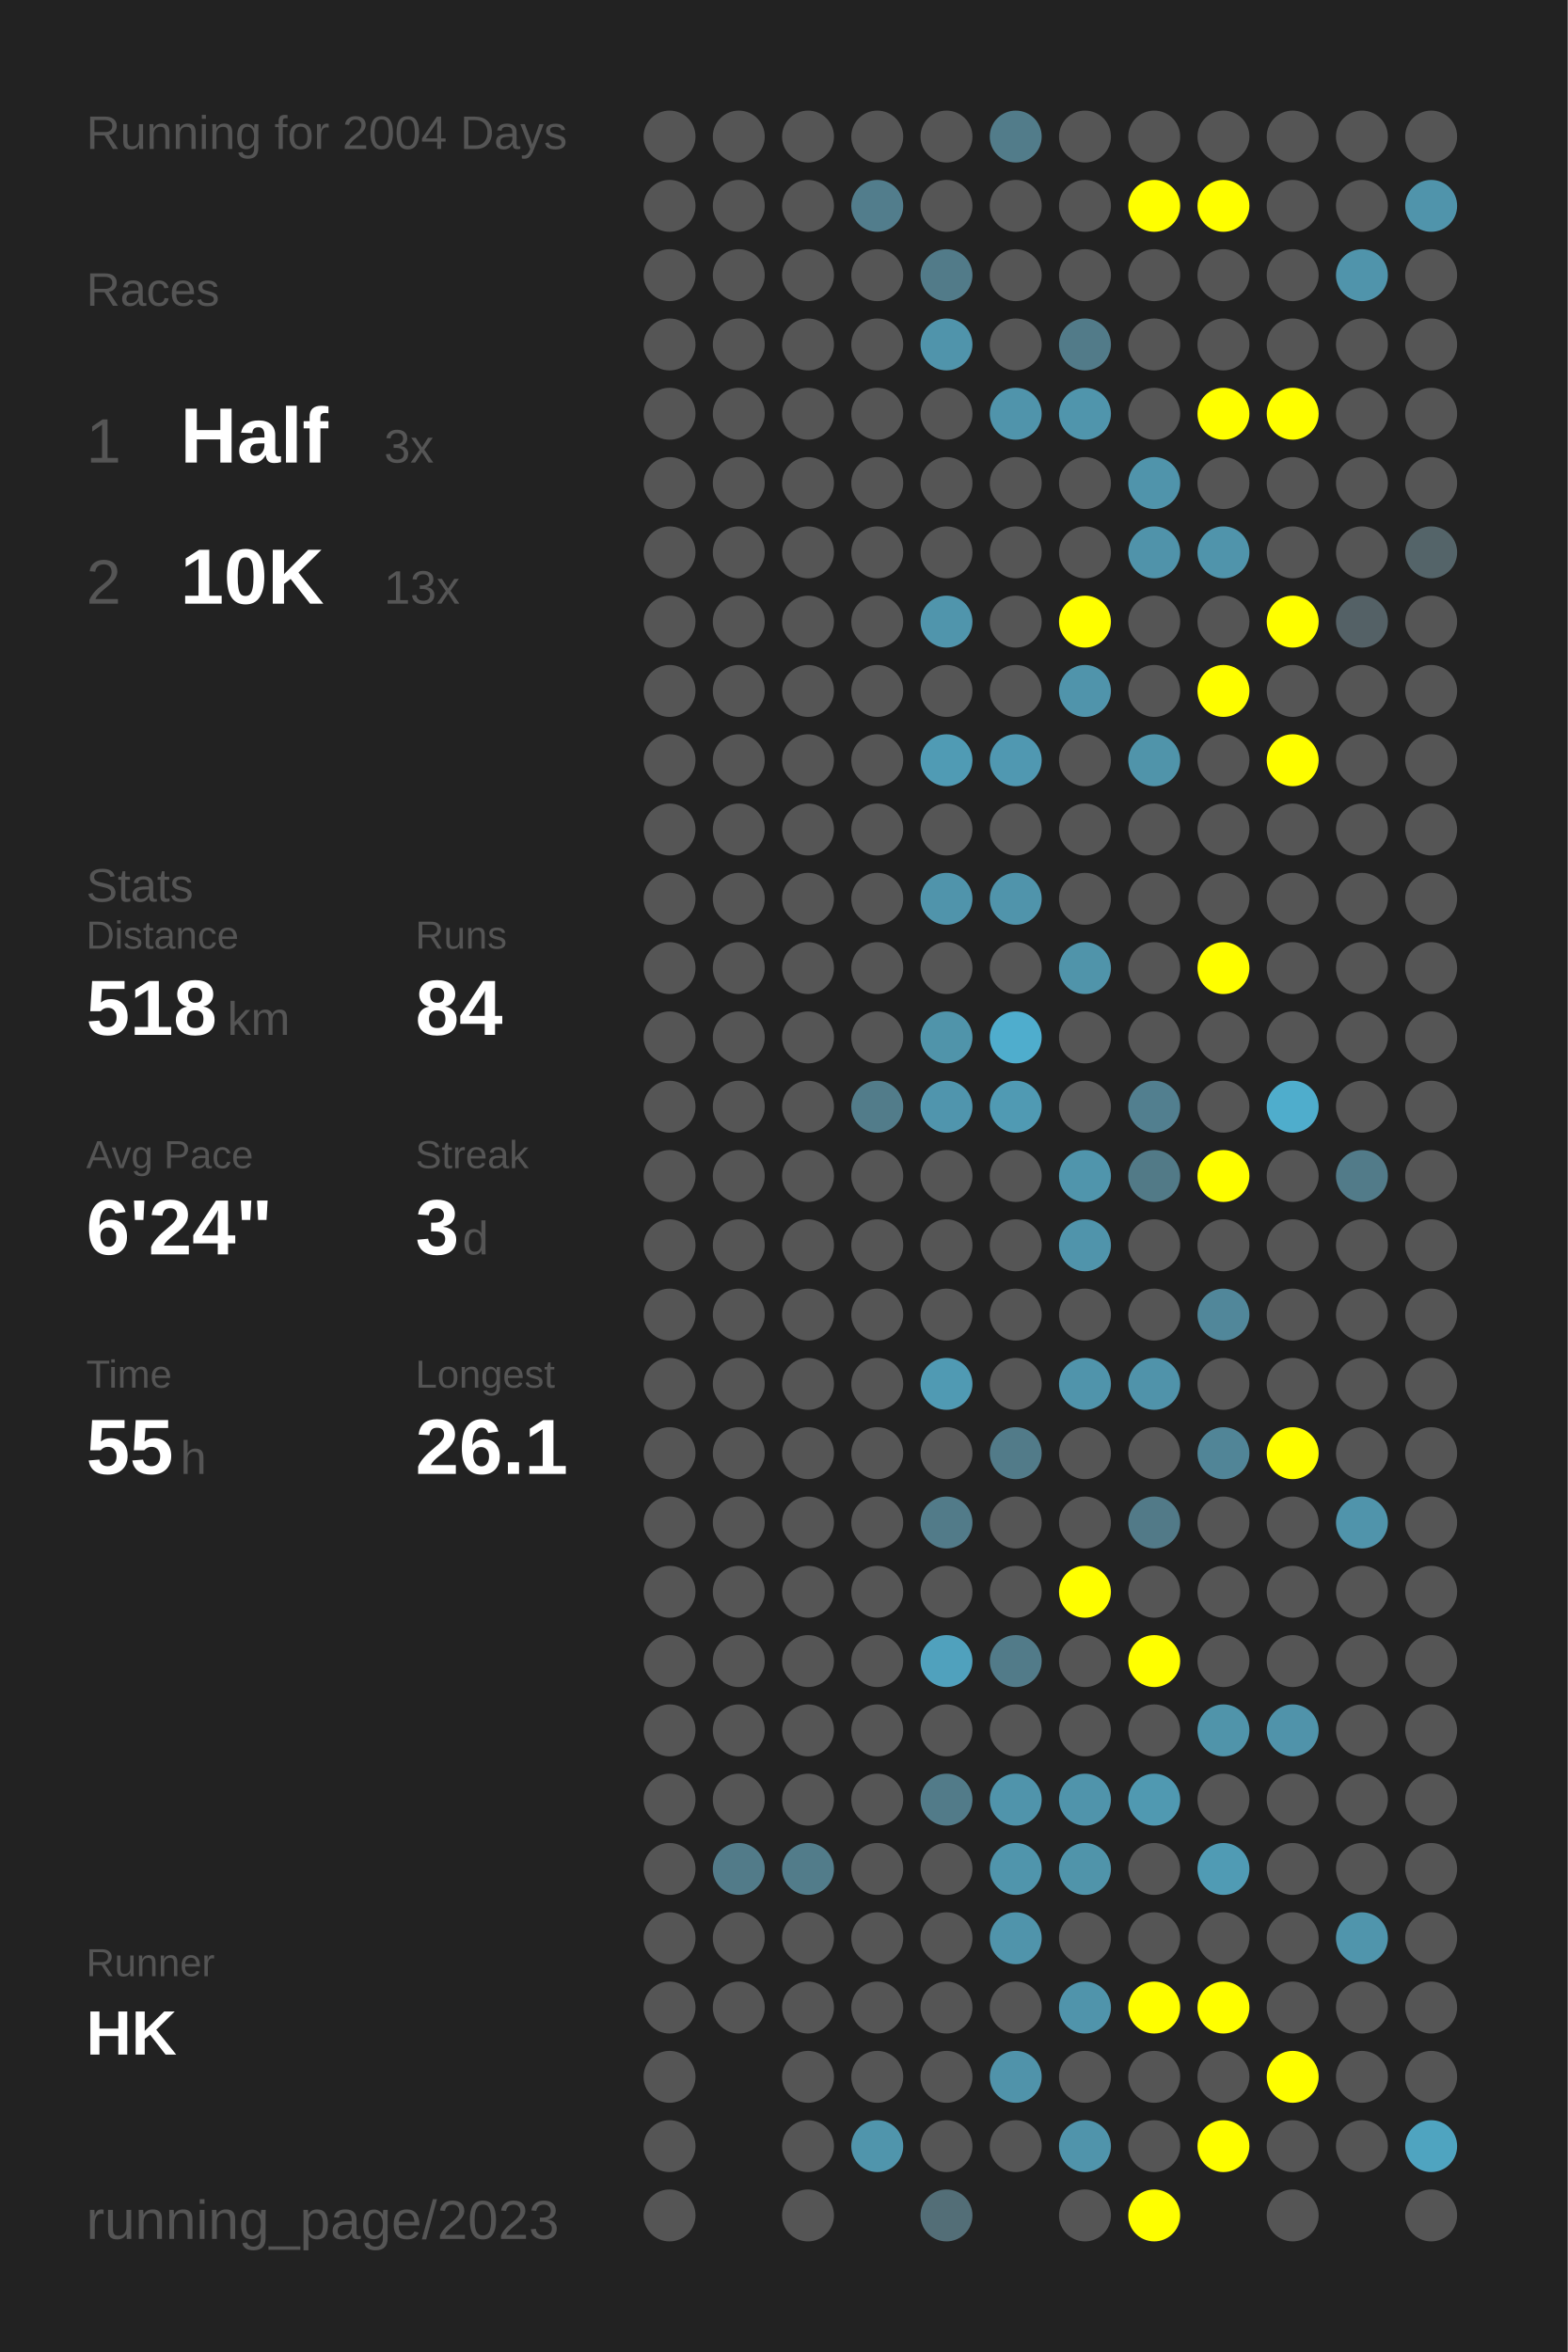
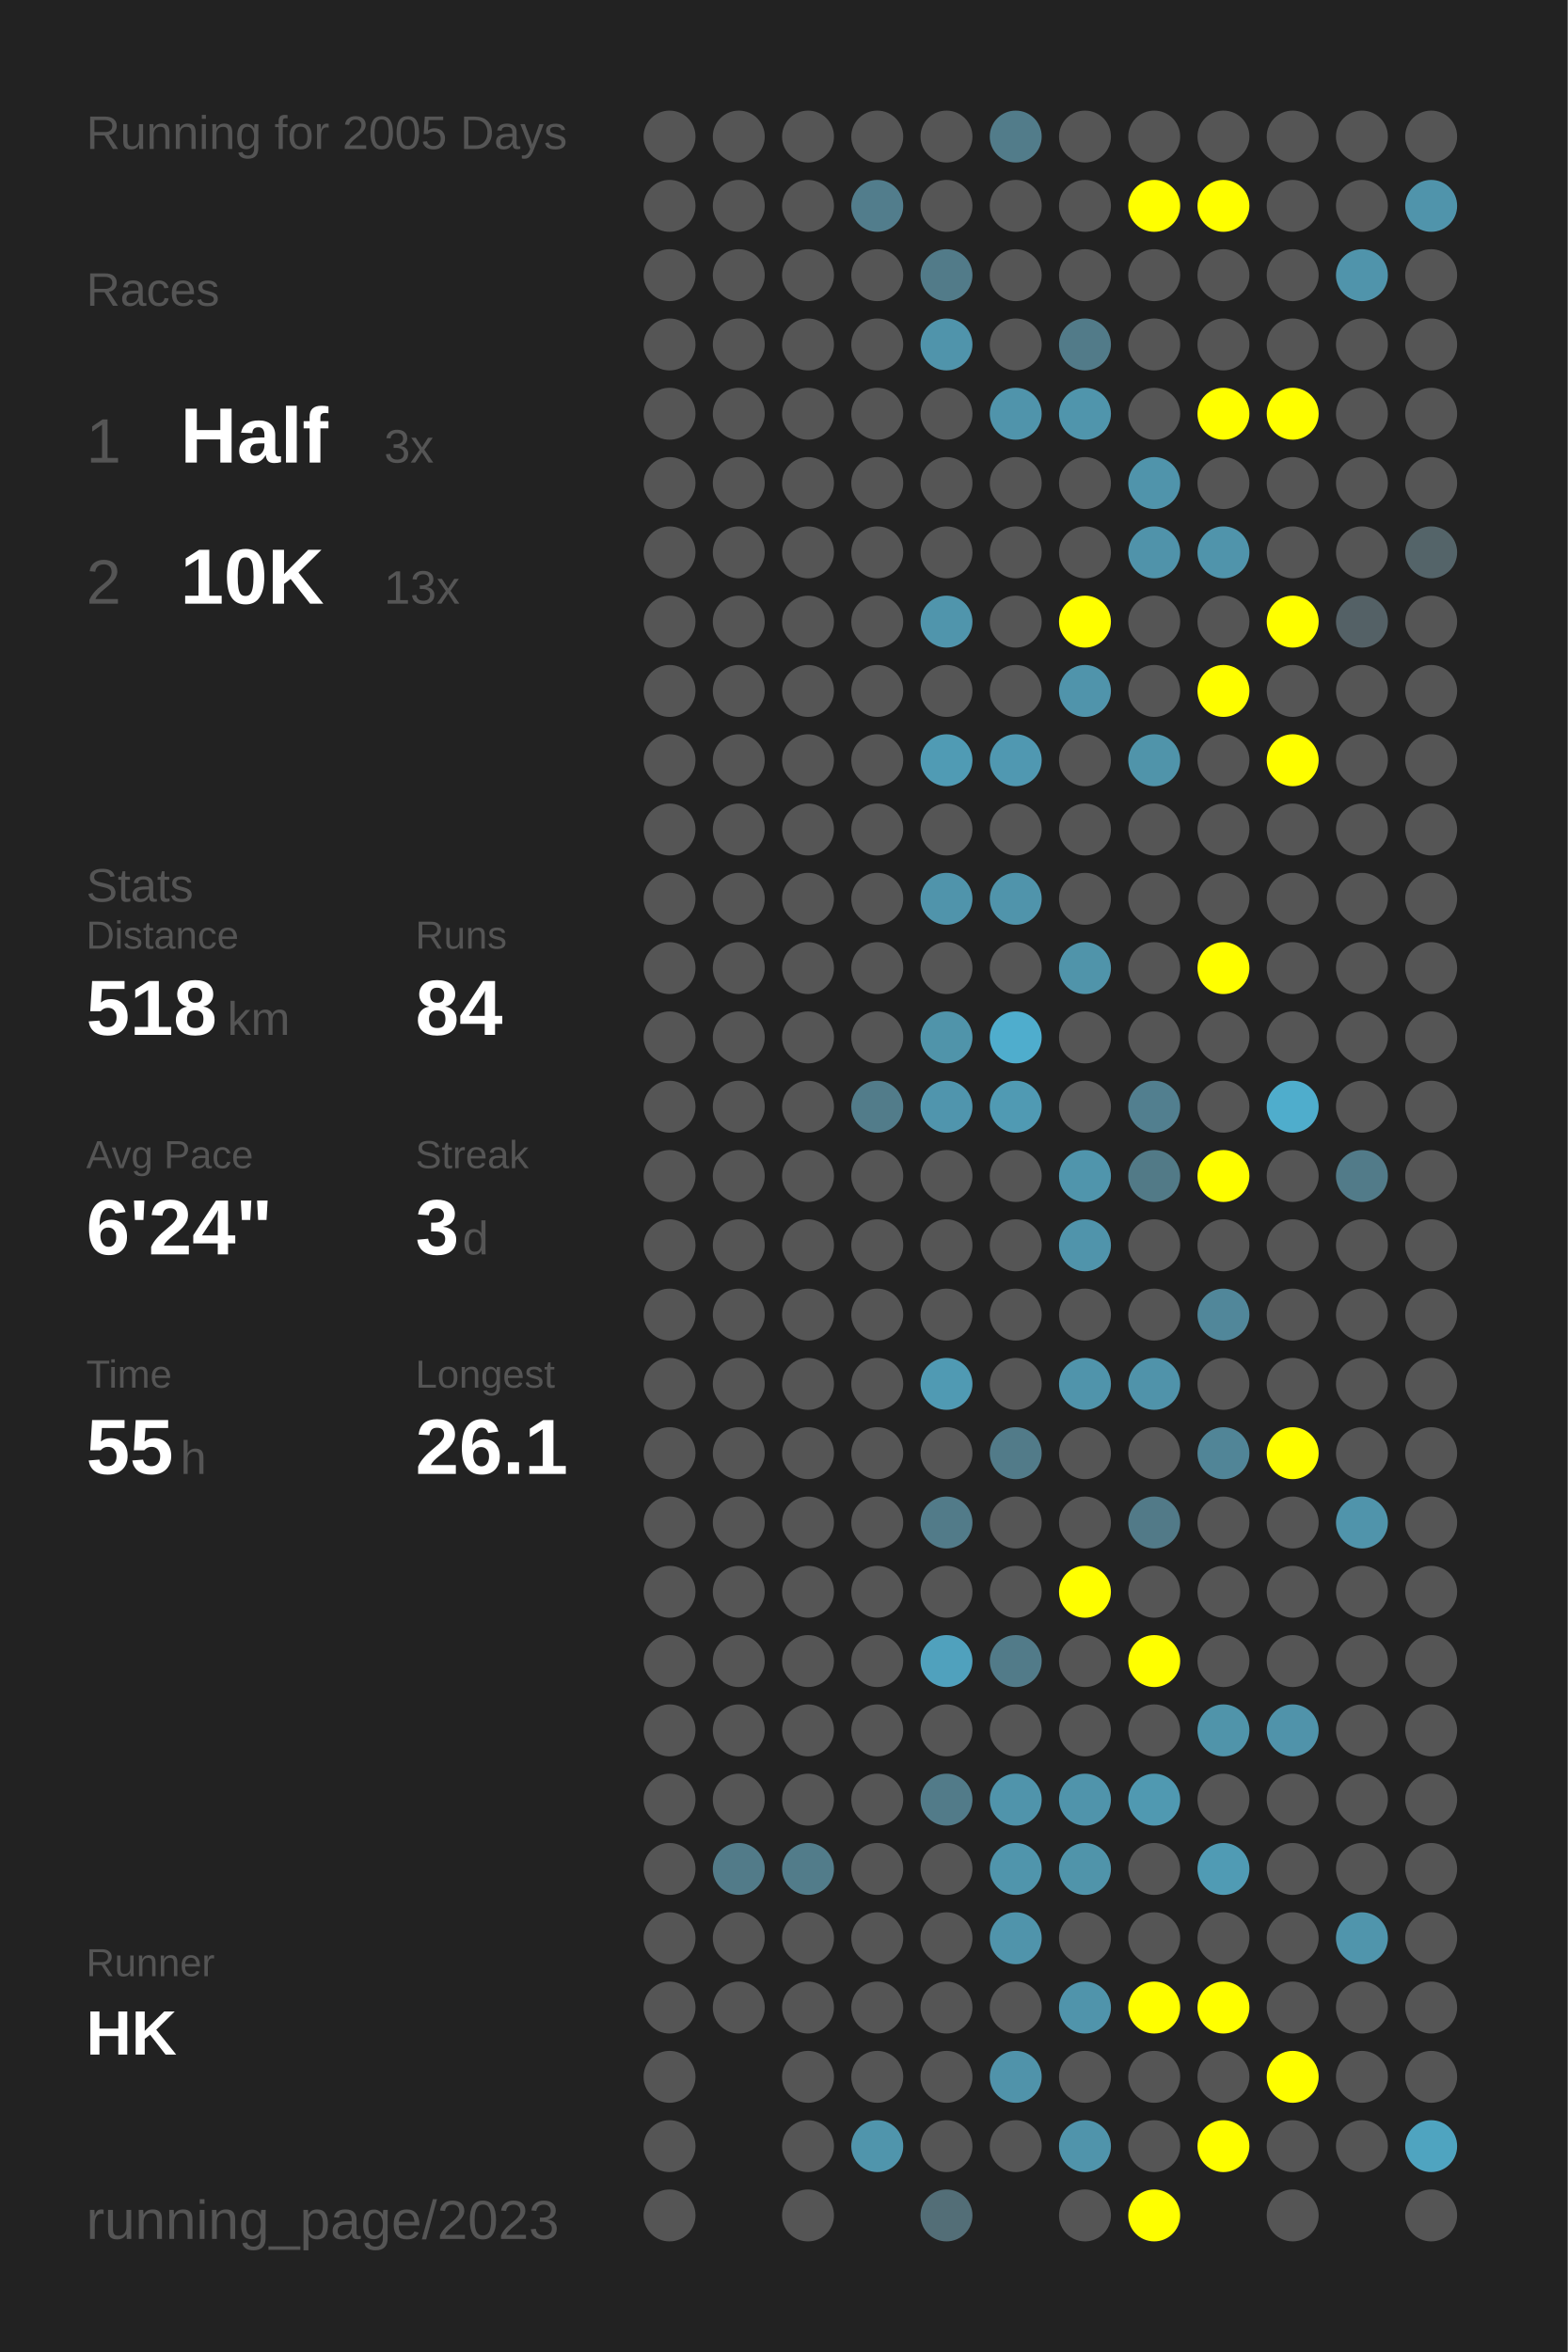
<svg xmlns="http://www.w3.org/2000/svg" baseProfile="full" height="300mm" version="1.1" viewBox="0,0,200,300" width="200mm">
  <defs />
  <rect fill="#222222" height="300" width="200" x="0" y="0" />
-   <text fill="#555555" style="font-size:6px; font-family:Arial;" x="11" y="19">Running for 2004 Days</text>
+   <text fill="#555555" style="font-size:6px; font-family:Arial;" x="11" y="19">Running for 2005 Days</text>
  <text fill="#555555" style="font-size:6px; font-family:Arial;" x="11" y="39">Races</text>
  <text fill="#555555" style="font-size:8px; font-family:Arial;" x="11" y="59">1</text>
  <text fill="#FFFFFF" style="font-size:10px; font-family:Arial; font-weight:bold;" x="23" y="59">Half</text>
  <text fill="#555555" style="font-size:6px; font-family:Arial;" x="49" y="59">3x</text>
  <text fill="#555555" style="font-size:8px; font-family:Arial;" x="11" y="77">2</text>
  <text fill="#FFFFFF" style="font-size:10px; font-family:Arial; font-weight:bold;" x="23" y="77">10K</text>
  <text fill="#555555" style="font-size:6px; font-family:Arial;" x="49" y="77">13x</text>
  <text fill="#555555" style="font-size:6px; font-family:Arial;" x="11" y="115">Stats</text>
  <text fill="#555555" style="font-size:5px; font-family:Arial;" x="11" y="121">Distance</text>
  <text fill="#FFFFFF" style="font-size:10px; font-family:Arial; font-weight:bold;" x="11" y="132">518</text>
  <text fill="#555555" style="font-size:6px; font-family:Arial;" x="29" y="132">km</text>
  <text fill="#555555" style="font-size:5px; font-family:Arial;" x="53" y="121">Runs</text>
  <text fill="#FFFFFF" style="font-size:10px; font-family:Arial; font-weight:bold;" x="53" y="132">84</text>
  <text fill="#555555" style="font-size:5px; font-family:Arial;" x="11" y="149">Avg Pace</text>
  <text fill="#FFFFFF" style="font-size:10px; font-family:Arial; font-weight:bold;" x="11" y="160">6'24"</text>
  <text fill="#555555" style="font-size:5px; font-family:Arial;" x="53" y="149">Streak</text>
  <text fill="#FFFFFF" style="font-size:10px; font-family:Arial; font-weight:bold;" x="53" y="160">3</text>
  <text fill="#555555" style="font-size:6px; font-family:Arial;" x="59" y="160">d</text>
  <text fill="#555555" style="font-size:5px; font-family:Arial;" x="11" y="177">Time</text>
  <text fill="#FFFFFF" style="font-size:10px; font-family:Arial; font-weight:bold;" x="11" y="188">55</text>
  <text fill="#555555" style="font-size:6px; font-family:Arial;" x="23" y="188">h</text>
  <text fill="#555555" style="font-size:5px; font-family:Arial;" x="53" y="177">Longest</text>
  <text fill="#FFFFFF" style="font-size:10px; font-family:Arial; font-weight:bold;" x="53" y="188">26.1</text>
  <text fill="#555555" style="font-size:5px; font-family:Arial;" x="11" y="252.065">Runner</text>
  <text fill="#FFFFFF" style="font-size:8px; font-family:Arial; font-weight:bold;" x="11" y="262.065">HK</text>
  <text fill="#555555" style="font-size:7px; font-family:Arial;" x="11" y="285.581">running_page/2023</text>
  <circle cx="85.417" cy="17.419" fill="#555555" r="3.312" />
  <circle cx="85.417" cy="26.258" fill="#555555" r="3.312" />
  <circle cx="85.417" cy="35.097" fill="#555555" r="3.312" />
  <circle cx="85.417" cy="43.935" fill="#555555" r="3.312" />
  <circle cx="85.417" cy="52.774" fill="#555555" r="3.312" />
  <circle cx="85.417" cy="61.613" fill="#555555" r="3.312" />
  <circle cx="85.417" cy="70.452" fill="#555555" r="3.312" />
  <circle cx="85.417" cy="79.29" fill="#555555" r="3.312" />
  <circle cx="85.417" cy="88.129" fill="#555555" r="3.312" />
  <circle cx="85.417" cy="96.968" fill="#555555" r="3.312" />
  <circle cx="85.417" cy="105.806" fill="#555555" r="3.312" />
  <circle cx="85.417" cy="114.645" fill="#555555" r="3.312" />
  <circle cx="85.417" cy="123.484" fill="#555555" r="3.312" />
  <circle cx="85.417" cy="132.323" fill="#555555" r="3.312" />
  <circle cx="85.417" cy="141.161" fill="#555555" r="3.312" />
  <circle cx="85.417" cy="150" fill="#555555" r="3.312" />
  <circle cx="85.417" cy="158.839" fill="#555555" r="3.312" />
  <circle cx="85.417" cy="167.677" fill="#555555" r="3.312" />
  <circle cx="85.417" cy="176.516" fill="#555555" r="3.312" />
  <circle cx="85.417" cy="185.355" fill="#555555" r="3.312" />
  <circle cx="85.417" cy="194.194" fill="#555555" r="3.312" />
  <circle cx="85.417" cy="203.032" fill="#555555" r="3.312" />
  <circle cx="85.417" cy="211.871" fill="#555555" r="3.312" />
  <circle cx="85.417" cy="220.71" fill="#555555" r="3.312" />
  <circle cx="85.417" cy="229.548" fill="#555555" r="3.312" />
  <circle cx="85.417" cy="238.387" fill="#555555" r="3.312" />
  <circle cx="85.417" cy="247.226" fill="#555555" r="3.312" />
  <circle cx="85.417" cy="256.065" fill="#555555" r="3.312" />
  <circle cx="85.417" cy="264.903" fill="#555555" r="3.312" />
  <circle cx="85.417" cy="273.742" fill="#555555" r="3.312" />
  <circle cx="85.417" cy="282.581" fill="#555555" r="3.312" />
  <circle cx="94.25" cy="17.419" fill="#555555" r="3.312" />
  <circle cx="94.25" cy="26.258" fill="#555555" r="3.312" />
  <circle cx="94.25" cy="35.097" fill="#555555" r="3.312" />
  <circle cx="94.25" cy="43.935" fill="#555555" r="3.312" />
  <circle cx="94.25" cy="52.774" fill="#555555" r="3.312" />
  <circle cx="94.25" cy="61.613" fill="#555555" r="3.312" />
  <circle cx="94.25" cy="70.452" fill="#555555" r="3.312" />
  <circle cx="94.25" cy="79.29" fill="#555555" r="3.312" />
  <circle cx="94.25" cy="88.129" fill="#555555" r="3.312" />
  <circle cx="94.25" cy="96.968" fill="#555555" r="3.312" />
  <circle cx="94.25" cy="105.806" fill="#555555" r="3.312" />
  <circle cx="94.25" cy="114.645" fill="#555555" r="3.312" />
  <circle cx="94.25" cy="123.484" fill="#555555" r="3.312" />
  <circle cx="94.25" cy="132.323" fill="#555555" r="3.312" />
  <circle cx="94.25" cy="141.161" fill="#555555" r="3.312" />
  <circle cx="94.25" cy="150" fill="#555555" r="3.312" />
  <circle cx="94.25" cy="158.839" fill="#555555" r="3.312" />
  <circle cx="94.25" cy="167.677" fill="#555555" r="3.312" />
  <circle cx="94.25" cy="176.516" fill="#555555" r="3.312" />
  <circle cx="94.25" cy="185.355" fill="#555555" r="3.312" />
  <circle cx="94.25" cy="194.194" fill="#555555" r="3.312" />
  <circle cx="94.25" cy="203.032" fill="#555555" r="3.312" />
  <circle cx="94.25" cy="211.871" fill="#555555" r="3.312" />
  <circle cx="94.25" cy="220.71" fill="#555555" r="3.312" />
  <circle cx="94.25" cy="229.548" fill="#555555" r="3.312" />
  <circle cx="94.25" cy="238.387" fill="#527b89" r="3.312" />
  <circle cx="94.25" cy="247.226" fill="#555555" r="3.312" />
  <circle cx="94.25" cy="256.065" fill="#555555" r="3.312" />
  <circle cx="103.083" cy="17.419" fill="#555555" r="3.312" />
  <circle cx="103.083" cy="26.258" fill="#555555" r="3.312" />
  <circle cx="103.083" cy="35.097" fill="#555555" r="3.312" />
  <circle cx="103.083" cy="43.935" fill="#555555" r="3.312" />
  <circle cx="103.083" cy="52.774" fill="#555555" r="3.312" />
  <circle cx="103.083" cy="61.613" fill="#555555" r="3.312" />
  <circle cx="103.083" cy="70.452" fill="#555555" r="3.312" />
  <circle cx="103.083" cy="79.29" fill="#555555" r="3.312" />
  <circle cx="103.083" cy="88.129" fill="#555555" r="3.312" />
  <circle cx="103.083" cy="96.968" fill="#555555" r="3.312" />
  <circle cx="103.083" cy="105.806" fill="#555555" r="3.312" />
  <circle cx="103.083" cy="114.645" fill="#555555" r="3.312" />
  <circle cx="103.083" cy="123.484" fill="#555555" r="3.312" />
  <circle cx="103.083" cy="132.323" fill="#555555" r="3.312" />
  <circle cx="103.083" cy="141.161" fill="#555555" r="3.312" />
  <circle cx="103.083" cy="150" fill="#555555" r="3.312" />
  <circle cx="103.083" cy="158.839" fill="#555555" r="3.312" />
  <circle cx="103.083" cy="167.677" fill="#555555" r="3.312" />
  <circle cx="103.083" cy="176.516" fill="#555555" r="3.312" />
  <circle cx="103.083" cy="185.355" fill="#555555" r="3.312" />
  <circle cx="103.083" cy="194.194" fill="#555555" r="3.312" />
  <circle cx="103.083" cy="203.032" fill="#555555" r="3.312" />
  <circle cx="103.083" cy="211.871" fill="#555555" r="3.312" />
  <circle cx="103.083" cy="220.71" fill="#555555" r="3.312" />
  <circle cx="103.083" cy="229.548" fill="#555555" r="3.312" />
  <circle cx="103.083" cy="238.387" fill="#527c8a" r="3.312" />
  <circle cx="103.083" cy="247.226" fill="#555555" r="3.312" />
  <circle cx="103.083" cy="256.065" fill="#555555" r="3.312" />
  <circle cx="103.083" cy="264.903" fill="#555555" r="3.312" />
  <circle cx="103.083" cy="273.742" fill="#555555" r="3.312" />
  <circle cx="103.083" cy="282.581" fill="#555555" r="3.312" />
  <circle cx="111.917" cy="17.419" fill="#555555" r="3.312" />
  <circle cx="111.917" cy="26.258" fill="#527d8c" r="3.312" />
  <circle cx="111.917" cy="35.097" fill="#555555" r="3.312" />
  <circle cx="111.917" cy="43.935" fill="#555555" r="3.312" />
  <circle cx="111.917" cy="52.774" fill="#555555" r="3.312" />
  <circle cx="111.917" cy="61.613" fill="#555555" r="3.312" />
  <circle cx="111.917" cy="70.452" fill="#555555" r="3.312" />
  <circle cx="111.917" cy="79.29" fill="#555555" r="3.312" />
  <circle cx="111.917" cy="88.129" fill="#555555" r="3.312" />
  <circle cx="111.917" cy="96.968" fill="#555555" r="3.312" />
  <circle cx="111.917" cy="105.806" fill="#555555" r="3.312" />
  <circle cx="111.917" cy="114.645" fill="#555555" r="3.312" />
  <circle cx="111.917" cy="123.484" fill="#555555" r="3.312" />
  <circle cx="111.917" cy="132.323" fill="#555555" r="3.312" />
  <circle cx="111.917" cy="141.161" fill="#527c8a" r="3.312" />
  <circle cx="111.917" cy="150" fill="#555555" r="3.312" />
  <circle cx="111.917" cy="158.839" fill="#555555" r="3.312" />
  <circle cx="111.917" cy="167.677" fill="#555555" r="3.312" />
  <circle cx="111.917" cy="176.516" fill="#555555" r="3.312" />
  <circle cx="111.917" cy="185.355" fill="#555555" r="3.312" />
  <circle cx="111.917" cy="194.194" fill="#555555" r="3.312" />
  <circle cx="111.917" cy="203.032" fill="#555555" r="3.312" />
  <circle cx="111.917" cy="211.871" fill="#555555" r="3.312" />
  <circle cx="111.917" cy="220.71" fill="#555555" r="3.312" />
  <circle cx="111.917" cy="229.548" fill="#555555" r="3.312" />
  <circle cx="111.917" cy="238.387" fill="#555555" r="3.312" />
  <circle cx="111.917" cy="247.226" fill="#555555" r="3.312" />
  <circle cx="111.917" cy="256.065" fill="#555555" r="3.312" />
  <circle cx="111.917" cy="264.903" fill="#555555" r="3.312" />
  <circle cx="111.917" cy="273.742" fill="#5095ac" r="3.312" />
  <circle cx="120.75" cy="17.419" fill="#555555" r="3.312" />
  <circle cx="120.75" cy="26.258" fill="#555555" r="3.312" />
  <circle cx="120.75" cy="35.097" fill="#527b89" r="3.312" />
  <circle cx="120.75" cy="43.935" fill="#5094ab" r="3.312" />
  <circle cx="120.75" cy="52.774" fill="#555555" r="3.312" />
  <circle cx="120.75" cy="61.613" fill="#555555" r="3.312" />
  <circle cx="120.75" cy="70.452" fill="#555555" r="3.312" />
  <circle cx="120.75" cy="79.29" fill="#5095ac" r="3.312" />
  <circle cx="120.75" cy="88.129" fill="#555555" r="3.312" />
  <circle cx="120.75" cy="96.968" fill="#509bb4" r="3.312" />
  <circle cx="120.75" cy="105.806" fill="#555555" r="3.312" />
  <circle cx="120.75" cy="114.645" fill="#5094ab" r="3.312" />
  <circle cx="120.75" cy="123.484" fill="#555555" r="3.312" />
  <circle cx="120.75" cy="132.323" fill="#5094aa" r="3.312" />
  <circle cx="120.75" cy="141.161" fill="#5095ad" r="3.312" />
  <circle cx="120.75" cy="150" fill="#555555" r="3.312" />
  <circle cx="120.75" cy="158.839" fill="#555555" r="3.312" />
  <circle cx="120.75" cy="167.677" fill="#555555" r="3.312" />
  <circle cx="120.75" cy="176.516" fill="#509ab3" r="3.312" />
  <circle cx="120.75" cy="185.355" fill="#555555" r="3.312" />
  <circle cx="120.75" cy="194.194" fill="#527b89" r="3.312" />
  <circle cx="120.75" cy="203.032" fill="#555555" r="3.312" />
  <circle cx="120.75" cy="211.871" fill="#50a1bd" r="3.312" />
  <circle cx="120.75" cy="220.71" fill="#555555" r="3.312" />
  <circle cx="120.75" cy="229.548" fill="#527b89" r="3.312" />
  <circle cx="120.75" cy="238.387" fill="#555555" r="3.312" />
  <circle cx="120.75" cy="247.226" fill="#555555" r="3.312" />
  <circle cx="120.75" cy="256.065" fill="#555555" r="3.312" />
  <circle cx="120.75" cy="264.903" fill="#555555" r="3.312" />
  <circle cx="120.75" cy="273.742" fill="#555555" r="3.312" />
  <circle cx="120.75" cy="282.581" fill="#536e77" r="3.312" />
  <circle cx="129.583" cy="17.419" fill="#527c8a" r="3.312" />
  <circle cx="129.583" cy="26.258" fill="#555555" r="3.312" />
  <circle cx="129.583" cy="35.097" fill="#555555" r="3.312" />
  <circle cx="129.583" cy="43.935" fill="#555555" r="3.312" />
  <circle cx="129.583" cy="52.774" fill="#5094ab" r="3.312" />
  <circle cx="129.583" cy="61.613" fill="#555555" r="3.312" />
  <circle cx="129.583" cy="70.452" fill="#555555" r="3.312" />
  <circle cx="129.583" cy="79.29" fill="#555555" r="3.312" />
  <circle cx="129.583" cy="88.129" fill="#555555" r="3.312" />
  <circle cx="129.583" cy="96.968" fill="#5098b1" r="3.312" />
  <circle cx="129.583" cy="105.806" fill="#555555" r="3.312" />
  <circle cx="129.583" cy="114.645" fill="#5094ab" r="3.312" />
  <circle cx="129.583" cy="123.484" fill="#555555" r="3.312" />
  <circle cx="129.583" cy="132.323" fill="#4fadcd" r="3.312" />
  <circle cx="129.583" cy="141.161" fill="#509ab3" r="3.312" />
  <circle cx="129.583" cy="150" fill="#555555" r="3.312" />
  <circle cx="129.583" cy="158.839" fill="#555555" r="3.312" />
  <circle cx="129.583" cy="167.677" fill="#555555" r="3.312" />
  <circle cx="129.583" cy="176.516" fill="#555555" r="3.312" />
  <circle cx="129.583" cy="185.355" fill="#527b89" r="3.312" />
  <circle cx="129.583" cy="194.194" fill="#555555" r="3.312" />
  <circle cx="129.583" cy="203.032" fill="#555555" r="3.312" />
  <circle cx="129.583" cy="211.871" fill="#527b89" r="3.312" />
  <circle cx="129.583" cy="220.71" fill="#555555" r="3.312" />
  <circle cx="129.583" cy="229.548" fill="#5094ab" r="3.312" />
  <circle cx="129.583" cy="238.387" fill="#5095ac" r="3.312" />
  <circle cx="129.583" cy="247.226" fill="#5094ab" r="3.312" />
  <circle cx="129.583" cy="256.065" fill="#555555" r="3.312" />
  <circle cx="129.583" cy="264.903" fill="#5093aa" r="3.312" />
  <circle cx="129.583" cy="273.742" fill="#555555" r="3.312" />
  <circle cx="138.417" cy="17.419" fill="#555555" r="3.312" />
  <circle cx="138.417" cy="26.258" fill="#555555" r="3.312" />
  <circle cx="138.417" cy="35.097" fill="#555555" r="3.312" />
  <circle cx="138.417" cy="43.935" fill="#527b89" r="3.312" />
  <circle cx="138.417" cy="52.774" fill="#5095ac" r="3.312" />
  <circle cx="138.417" cy="61.613" fill="#555555" r="3.312" />
  <circle cx="138.417" cy="70.452" fill="#555555" r="3.312" />
  <circle cx="138.417" cy="79.29" fill="#FFFF00" r="3.312" />
  <circle cx="138.417" cy="88.129" fill="#5094ab" r="3.312" />
  <circle cx="138.417" cy="96.968" fill="#555555" r="3.312" />
  <circle cx="138.417" cy="105.806" fill="#555555" r="3.312" />
  <circle cx="138.417" cy="114.645" fill="#555555" r="3.312" />
  <circle cx="138.417" cy="123.484" fill="#5094aa" r="3.312" />
  <circle cx="138.417" cy="132.323" fill="#555555" r="3.312" />
  <circle cx="138.417" cy="141.161" fill="#555555" r="3.312" />
  <circle cx="138.417" cy="150" fill="#5095ac" r="3.312" />
  <circle cx="138.417" cy="158.839" fill="#5094ab" r="3.312" />
  <circle cx="138.417" cy="167.677" fill="#555555" r="3.312" />
  <circle cx="138.417" cy="176.516" fill="#5094ab" r="3.312" />
  <circle cx="138.417" cy="185.355" fill="#555555" r="3.312" />
  <circle cx="138.417" cy="194.194" fill="#555555" r="3.312" />
  <circle cx="138.417" cy="203.032" fill="#FFFF00" r="3.312" />
  <circle cx="138.417" cy="211.871" fill="#555555" r="3.312" />
  <circle cx="138.417" cy="220.71" fill="#555555" r="3.312" />
  <circle cx="138.417" cy="229.548" fill="#5094ab" r="3.312" />
  <circle cx="138.417" cy="238.387" fill="#5094aa" r="3.312" />
  <circle cx="138.417" cy="247.226" fill="#555555" r="3.312" />
  <circle cx="138.417" cy="256.065" fill="#5094ab" r="3.312" />
  <circle cx="138.417" cy="264.903" fill="#555555" r="3.312" />
  <circle cx="138.417" cy="273.742" fill="#5094ab" r="3.312" />
  <circle cx="138.417" cy="282.581" fill="#555555" r="3.312" />
  <circle cx="147.25" cy="17.419" fill="#555555" r="3.312" />
  <circle cx="147.25" cy="26.258" fill="#FFFF00" r="3.312" />
  <circle cx="147.25" cy="35.097" fill="#555555" r="3.312" />
  <circle cx="147.25" cy="43.935" fill="#555555" r="3.312" />
  <circle cx="147.25" cy="52.774" fill="#555555" r="3.312" />
  <circle cx="147.25" cy="61.613" fill="#5094ab" r="3.312" />
  <circle cx="147.25" cy="70.452" fill="#5093aa" r="3.312" />
  <circle cx="147.25" cy="79.29" fill="#555555" r="3.312" />
  <circle cx="147.25" cy="88.129" fill="#555555" r="3.312" />
  <circle cx="147.25" cy="96.968" fill="#5094aa" r="3.312" />
  <circle cx="147.25" cy="105.806" fill="#555555" r="3.312" />
  <circle cx="147.25" cy="114.645" fill="#555555" r="3.312" />
  <circle cx="147.25" cy="123.484" fill="#555555" r="3.312" />
  <circle cx="147.25" cy="132.323" fill="#555555" r="3.312" />
  <circle cx="147.25" cy="141.161" fill="#527f8f" r="3.312" />
  <circle cx="147.25" cy="150" fill="#527a87" r="3.312" />
  <circle cx="147.25" cy="158.839" fill="#555555" r="3.312" />
  <circle cx="147.25" cy="167.677" fill="#555555" r="3.312" />
  <circle cx="147.25" cy="176.516" fill="#5093aa" r="3.312" />
  <circle cx="147.25" cy="185.355" fill="#555555" r="3.312" />
  <circle cx="147.25" cy="194.194" fill="#527a88" r="3.312" />
  <circle cx="147.25" cy="203.032" fill="#555555" r="3.312" />
  <circle cx="147.25" cy="211.871" fill="#FFFF00" r="3.312" />
  <circle cx="147.25" cy="220.71" fill="#555555" r="3.312" />
  <circle cx="147.25" cy="229.548" fill="#5099b1" r="3.312" />
  <circle cx="147.25" cy="238.387" fill="#555555" r="3.312" />
  <circle cx="147.25" cy="247.226" fill="#555555" r="3.312" />
  <circle cx="147.25" cy="256.065" fill="#FFFF00" r="3.312" />
  <circle cx="147.25" cy="264.903" fill="#555555" r="3.312" />
  <circle cx="147.25" cy="273.742" fill="#555555" r="3.312" />
  <circle cx="147.25" cy="282.581" fill="#FFFF00" r="3.312" />
  <circle cx="156.083" cy="17.419" fill="#555555" r="3.312" />
  <circle cx="156.083" cy="26.258" fill="#FFFF00" r="3.312" />
  <circle cx="156.083" cy="35.097" fill="#555555" r="3.312" />
  <circle cx="156.083" cy="43.935" fill="#555555" r="3.312" />
  <circle cx="156.083" cy="52.774" fill="#FFFF00" r="3.312" />
  <circle cx="156.083" cy="61.613" fill="#555555" r="3.312" />
  <circle cx="156.083" cy="70.452" fill="#5094ab" r="3.312" />
  <circle cx="156.083" cy="79.29" fill="#555555" r="3.312" />
  <circle cx="156.083" cy="88.129" fill="#FFFF00" r="3.312" />
  <circle cx="156.083" cy="96.968" fill="#555555" r="3.312" />
  <circle cx="156.083" cy="105.806" fill="#555555" r="3.312" />
  <circle cx="156.083" cy="114.645" fill="#555555" r="3.312" />
  <circle cx="156.083" cy="123.484" fill="#FFFF00" r="3.312" />
  <circle cx="156.083" cy="132.323" fill="#555555" r="3.312" />
  <circle cx="156.083" cy="141.161" fill="#555555" r="3.312" />
  <circle cx="156.083" cy="150" fill="#FFFF00" r="3.312" />
  <circle cx="156.083" cy="158.839" fill="#555555" r="3.312" />
  <circle cx="156.083" cy="167.677" fill="#51879a" r="3.312" />
  <circle cx="156.083" cy="176.516" fill="#555555" r="3.312" />
  <circle cx="156.083" cy="185.355" fill="#518597" r="3.312" />
  <circle cx="156.083" cy="194.194" fill="#555555" r="3.312" />
  <circle cx="156.083" cy="203.032" fill="#555555" r="3.312" />
  <circle cx="156.083" cy="211.871" fill="#555555" r="3.312" />
  <circle cx="156.083" cy="220.71" fill="#5094aa" r="3.312" />
  <circle cx="156.083" cy="229.548" fill="#555555" r="3.312" />
  <circle cx="156.083" cy="238.387" fill="#509bb4" r="3.312" />
  <circle cx="156.083" cy="247.226" fill="#555555" r="3.312" />
  <circle cx="156.083" cy="256.065" fill="#FFFF00" r="3.312" />
  <circle cx="156.083" cy="264.903" fill="#555555" r="3.312" />
  <circle cx="156.083" cy="273.742" fill="#FFFF00" r="3.312" />
  <circle cx="164.917" cy="17.419" fill="#555555" r="3.312" />
  <circle cx="164.917" cy="26.258" fill="#555555" r="3.312" />
  <circle cx="164.917" cy="35.097" fill="#555555" r="3.312" />
  <circle cx="164.917" cy="43.935" fill="#555555" r="3.312" />
  <circle cx="164.917" cy="52.774" fill="#FFFF00" r="3.312" />
  <circle cx="164.917" cy="61.613" fill="#555555" r="3.312" />
  <circle cx="164.917" cy="70.452" fill="#555555" r="3.312" />
  <circle cx="164.917" cy="79.29" fill="#FFFF00" r="3.312" />
  <circle cx="164.917" cy="88.129" fill="#555555" r="3.312" />
  <circle cx="164.917" cy="96.968" fill="#FFFF00" r="3.312" />
  <circle cx="164.917" cy="105.806" fill="#555555" r="3.312" />
  <circle cx="164.917" cy="114.645" fill="#555555" r="3.312" />
  <circle cx="164.917" cy="123.484" fill="#555555" r="3.312" />
  <circle cx="164.917" cy="132.323" fill="#555555" r="3.312" />
  <circle cx="164.917" cy="141.161" fill="#4fadcc" r="3.312" />
  <circle cx="164.917" cy="150" fill="#555555" r="3.312" />
  <circle cx="164.917" cy="158.839" fill="#555555" r="3.312" />
  <circle cx="164.917" cy="167.677" fill="#555555" r="3.312" />
  <circle cx="164.917" cy="176.516" fill="#555555" r="3.312" />
  <circle cx="164.917" cy="185.355" fill="#FFFF00" r="3.312" />
  <circle cx="164.917" cy="194.194" fill="#555555" r="3.312" />
  <circle cx="164.917" cy="203.032" fill="#555555" r="3.312" />
  <circle cx="164.917" cy="211.871" fill="#555555" r="3.312" />
  <circle cx="164.917" cy="220.71" fill="#5093aa" r="3.312" />
  <circle cx="164.917" cy="229.548" fill="#555555" r="3.312" />
  <circle cx="164.917" cy="238.387" fill="#555555" r="3.312" />
  <circle cx="164.917" cy="247.226" fill="#555555" r="3.312" />
  <circle cx="164.917" cy="256.065" fill="#555555" r="3.312" />
  <circle cx="164.917" cy="264.903" fill="#FFFF00" r="3.312" />
  <circle cx="164.917" cy="273.742" fill="#555555" r="3.312" />
  <circle cx="164.917" cy="282.581" fill="#555555" r="3.312" />
  <circle cx="173.75" cy="17.419" fill="#555555" r="3.312" />
  <circle cx="173.75" cy="26.258" fill="#555555" r="3.312" />
  <circle cx="173.75" cy="35.097" fill="#5094ab" r="3.312" />
  <circle cx="173.75" cy="43.935" fill="#555555" r="3.312" />
  <circle cx="173.75" cy="52.774" fill="#555555" r="3.312" />
  <circle cx="173.75" cy="61.613" fill="#555555" r="3.312" />
  <circle cx="173.75" cy="70.452" fill="#555555" r="3.312" />
  <circle cx="173.75" cy="79.29" fill="#546166" r="3.312" />
  <circle cx="173.75" cy="88.129" fill="#555555" r="3.312" />
  <circle cx="173.75" cy="96.968" fill="#555555" r="3.312" />
  <circle cx="173.75" cy="105.806" fill="#555555" r="3.312" />
  <circle cx="173.75" cy="114.645" fill="#555555" r="3.312" />
  <circle cx="173.75" cy="123.484" fill="#555555" r="3.312" />
  <circle cx="173.75" cy="132.323" fill="#555555" r="3.312" />
  <circle cx="173.75" cy="141.161" fill="#555555" r="3.312" />
  <circle cx="173.75" cy="150" fill="#527b89" r="3.312" />
  <circle cx="173.75" cy="158.839" fill="#555555" r="3.312" />
  <circle cx="173.75" cy="167.677" fill="#555555" r="3.312" />
  <circle cx="173.75" cy="176.516" fill="#555555" r="3.312" />
  <circle cx="173.75" cy="185.355" fill="#555555" r="3.312" />
  <circle cx="173.75" cy="194.194" fill="#5094ab" r="3.312" />
  <circle cx="173.75" cy="203.032" fill="#555555" r="3.312" />
  <circle cx="173.75" cy="211.871" fill="#555555" r="3.312" />
  <circle cx="173.75" cy="220.71" fill="#555555" r="3.312" />
  <circle cx="173.75" cy="229.548" fill="#555555" r="3.312" />
  <circle cx="173.75" cy="238.387" fill="#555555" r="3.312" />
  <circle cx="173.75" cy="247.226" fill="#5095ac" r="3.312" />
  <circle cx="173.75" cy="256.065" fill="#555555" r="3.312" />
  <circle cx="173.75" cy="264.903" fill="#555555" r="3.312" />
  <circle cx="173.75" cy="273.742" fill="#555555" r="3.312" />
  <circle cx="182.583" cy="17.419" fill="#555555" r="3.312" />
  <circle cx="182.583" cy="26.258" fill="#5094ab" r="3.312" />
  <circle cx="182.583" cy="35.097" fill="#555555" r="3.312" />
  <circle cx="182.583" cy="43.935" fill="#555555" r="3.312" />
  <circle cx="182.583" cy="52.774" fill="#555555" r="3.312" />
  <circle cx="182.583" cy="61.613" fill="#555555" r="3.312" />
  <circle cx="182.583" cy="70.452" fill="#546469" r="3.312" />
  <circle cx="182.583" cy="79.29" fill="#555555" r="3.312" />
  <circle cx="182.583" cy="88.129" fill="#555555" r="3.312" />
  <circle cx="182.583" cy="96.968" fill="#555555" r="3.312" />
  <circle cx="182.583" cy="105.806" fill="#555555" r="3.312" />
  <circle cx="182.583" cy="114.645" fill="#555555" r="3.312" />
  <circle cx="182.583" cy="123.484" fill="#555555" r="3.312" />
  <circle cx="182.583" cy="132.323" fill="#555555" r="3.312" />
  <circle cx="182.583" cy="141.161" fill="#555555" r="3.312" />
  <circle cx="182.583" cy="150" fill="#555555" r="3.312" />
  <circle cx="182.583" cy="158.839" fill="#555555" r="3.312" />
  <circle cx="182.583" cy="167.677" fill="#555555" r="3.312" />
  <circle cx="182.583" cy="176.516" fill="#555555" r="3.312" />
  <circle cx="182.583" cy="185.355" fill="#555555" r="3.312" />
  <circle cx="182.583" cy="194.194" fill="#555555" r="3.312" />
  <circle cx="182.583" cy="203.032" fill="#555555" r="3.312" />
  <circle cx="182.583" cy="211.871" fill="#555555" r="3.312" />
  <circle cx="182.583" cy="220.71" fill="#555555" r="3.312" />
  <circle cx="182.583" cy="229.548" fill="#555555" r="3.312" />
  <circle cx="182.583" cy="238.387" fill="#555555" r="3.312" />
  <circle cx="182.583" cy="247.226" fill="#555555" r="3.312" />
  <circle cx="182.583" cy="256.065" fill="#555555" r="3.312" />
  <circle cx="182.583" cy="264.903" fill="#555555" r="3.312" />
  <circle cx="182.583" cy="273.742" fill="#4fa4c0" r="3.312" />
  <circle cx="182.583" cy="282.581" fill="#555555" r="3.312" />
</svg>
